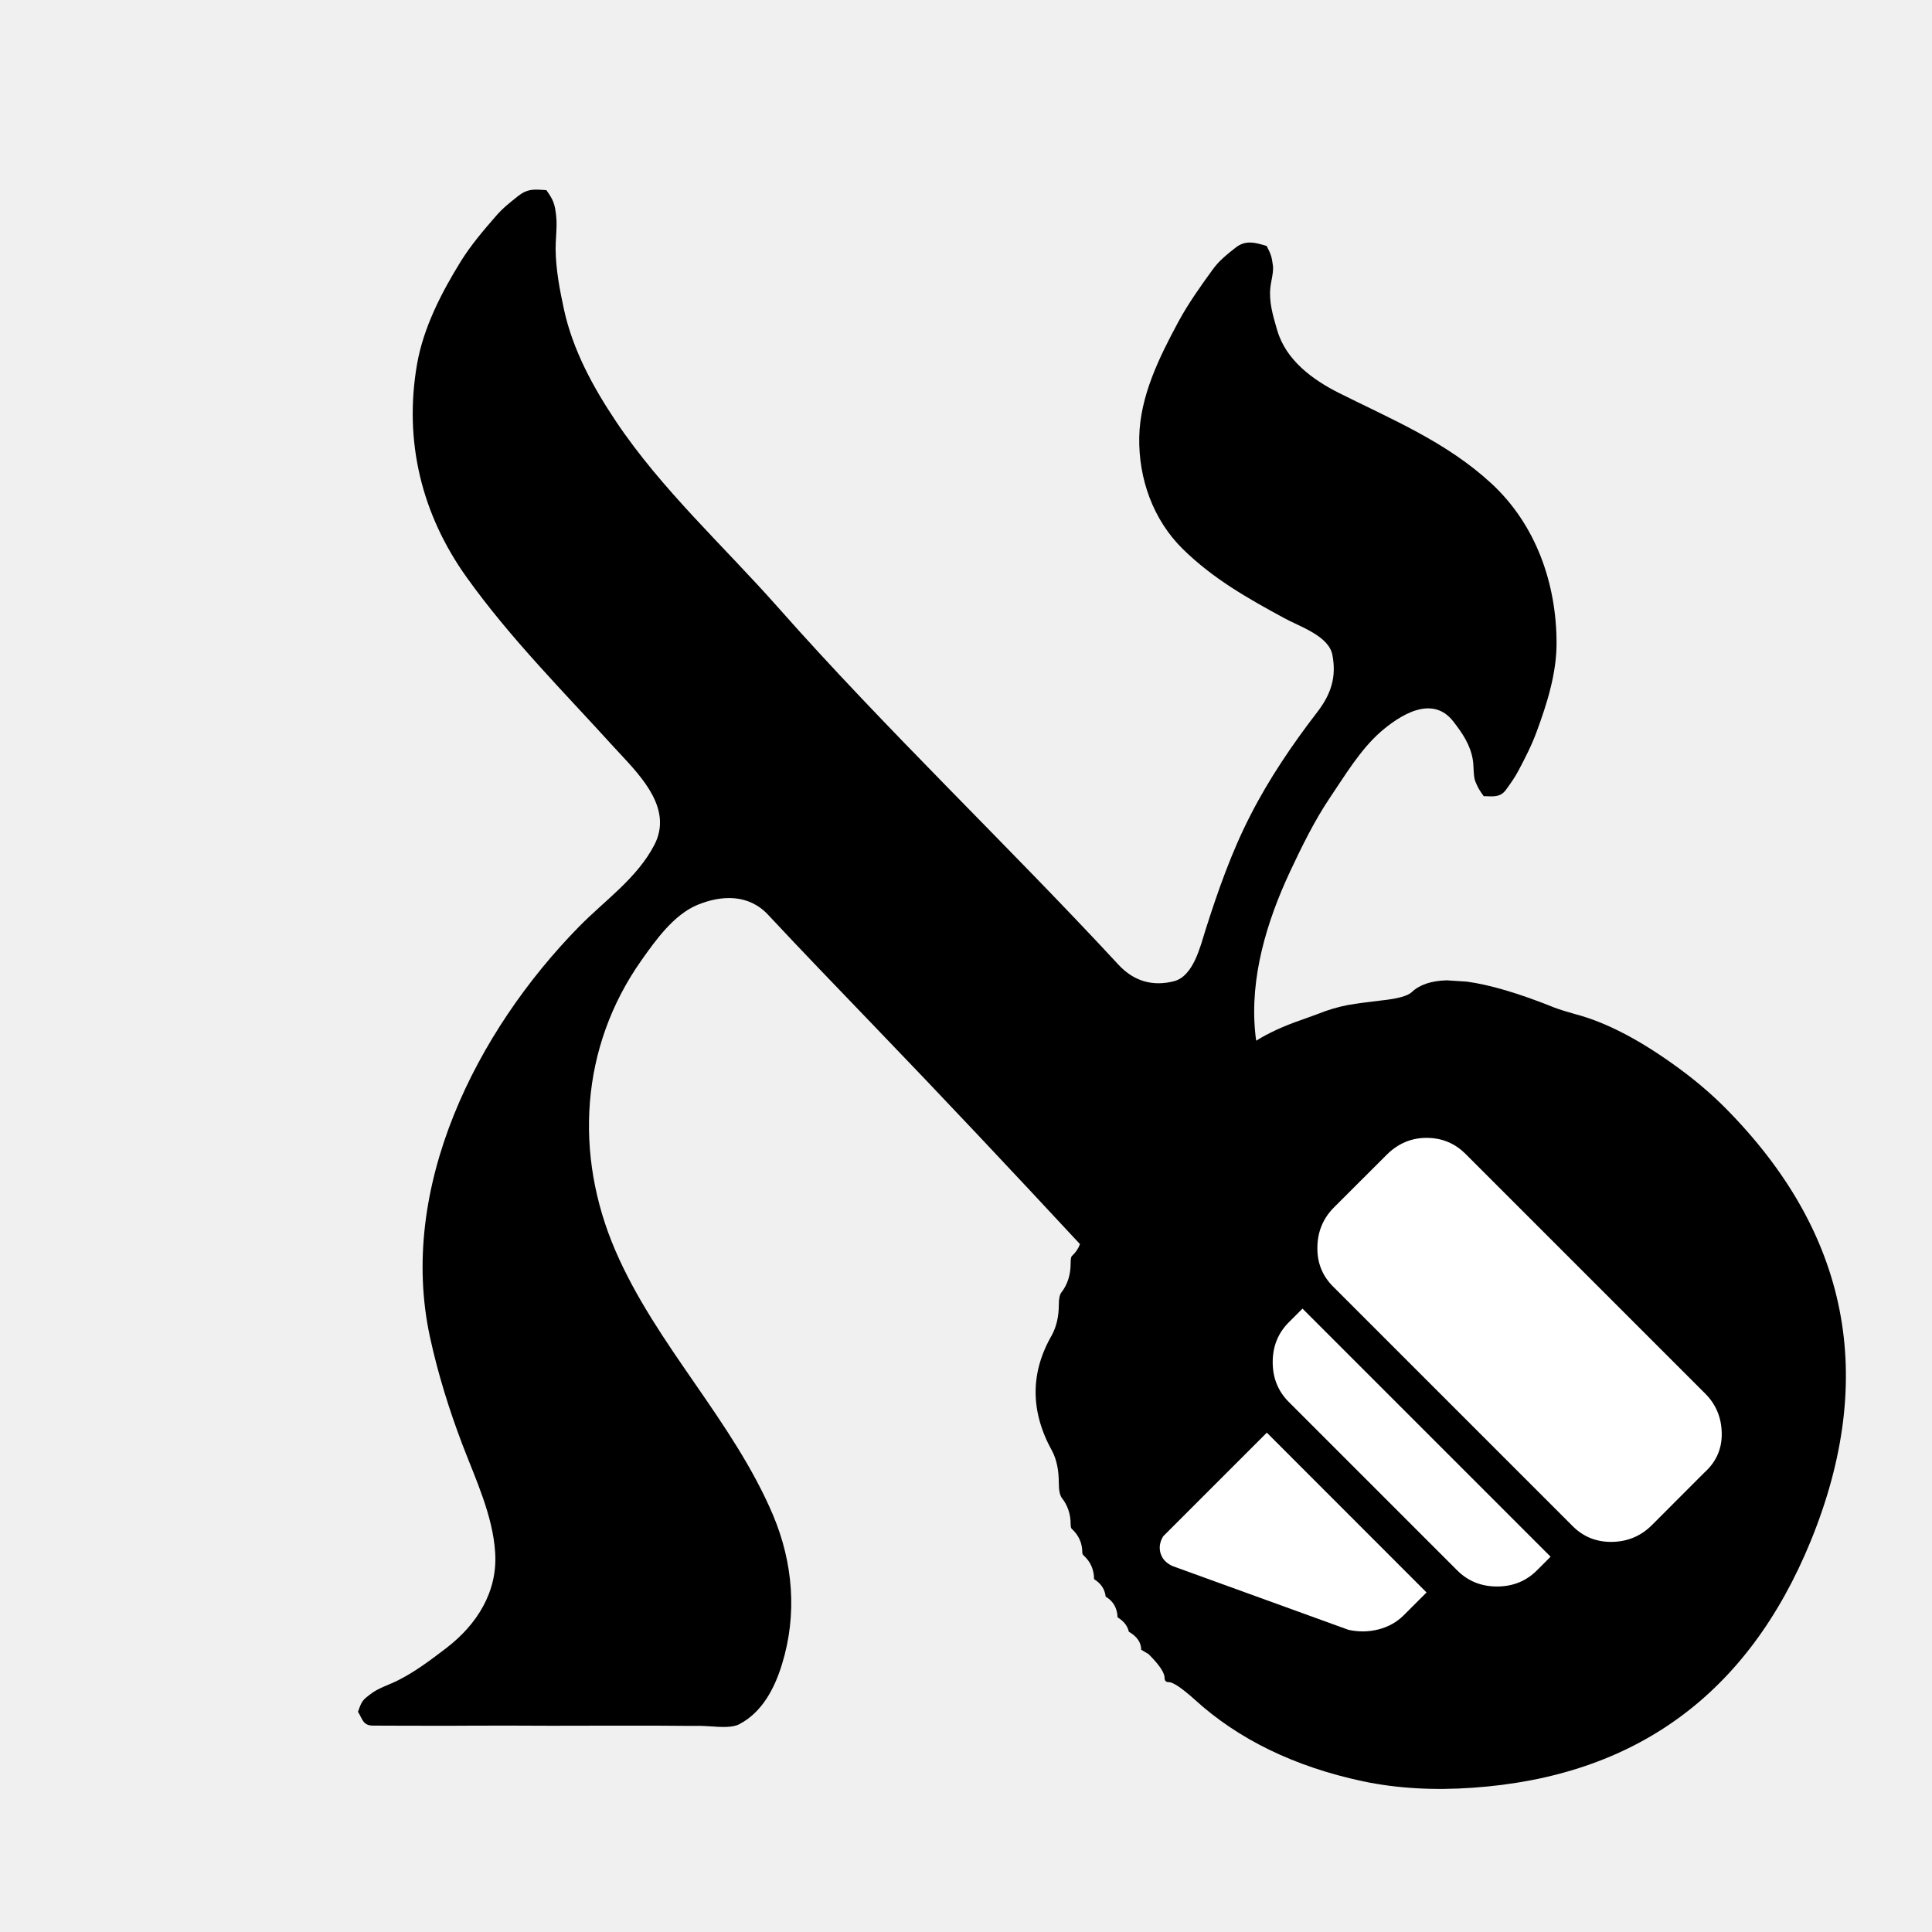
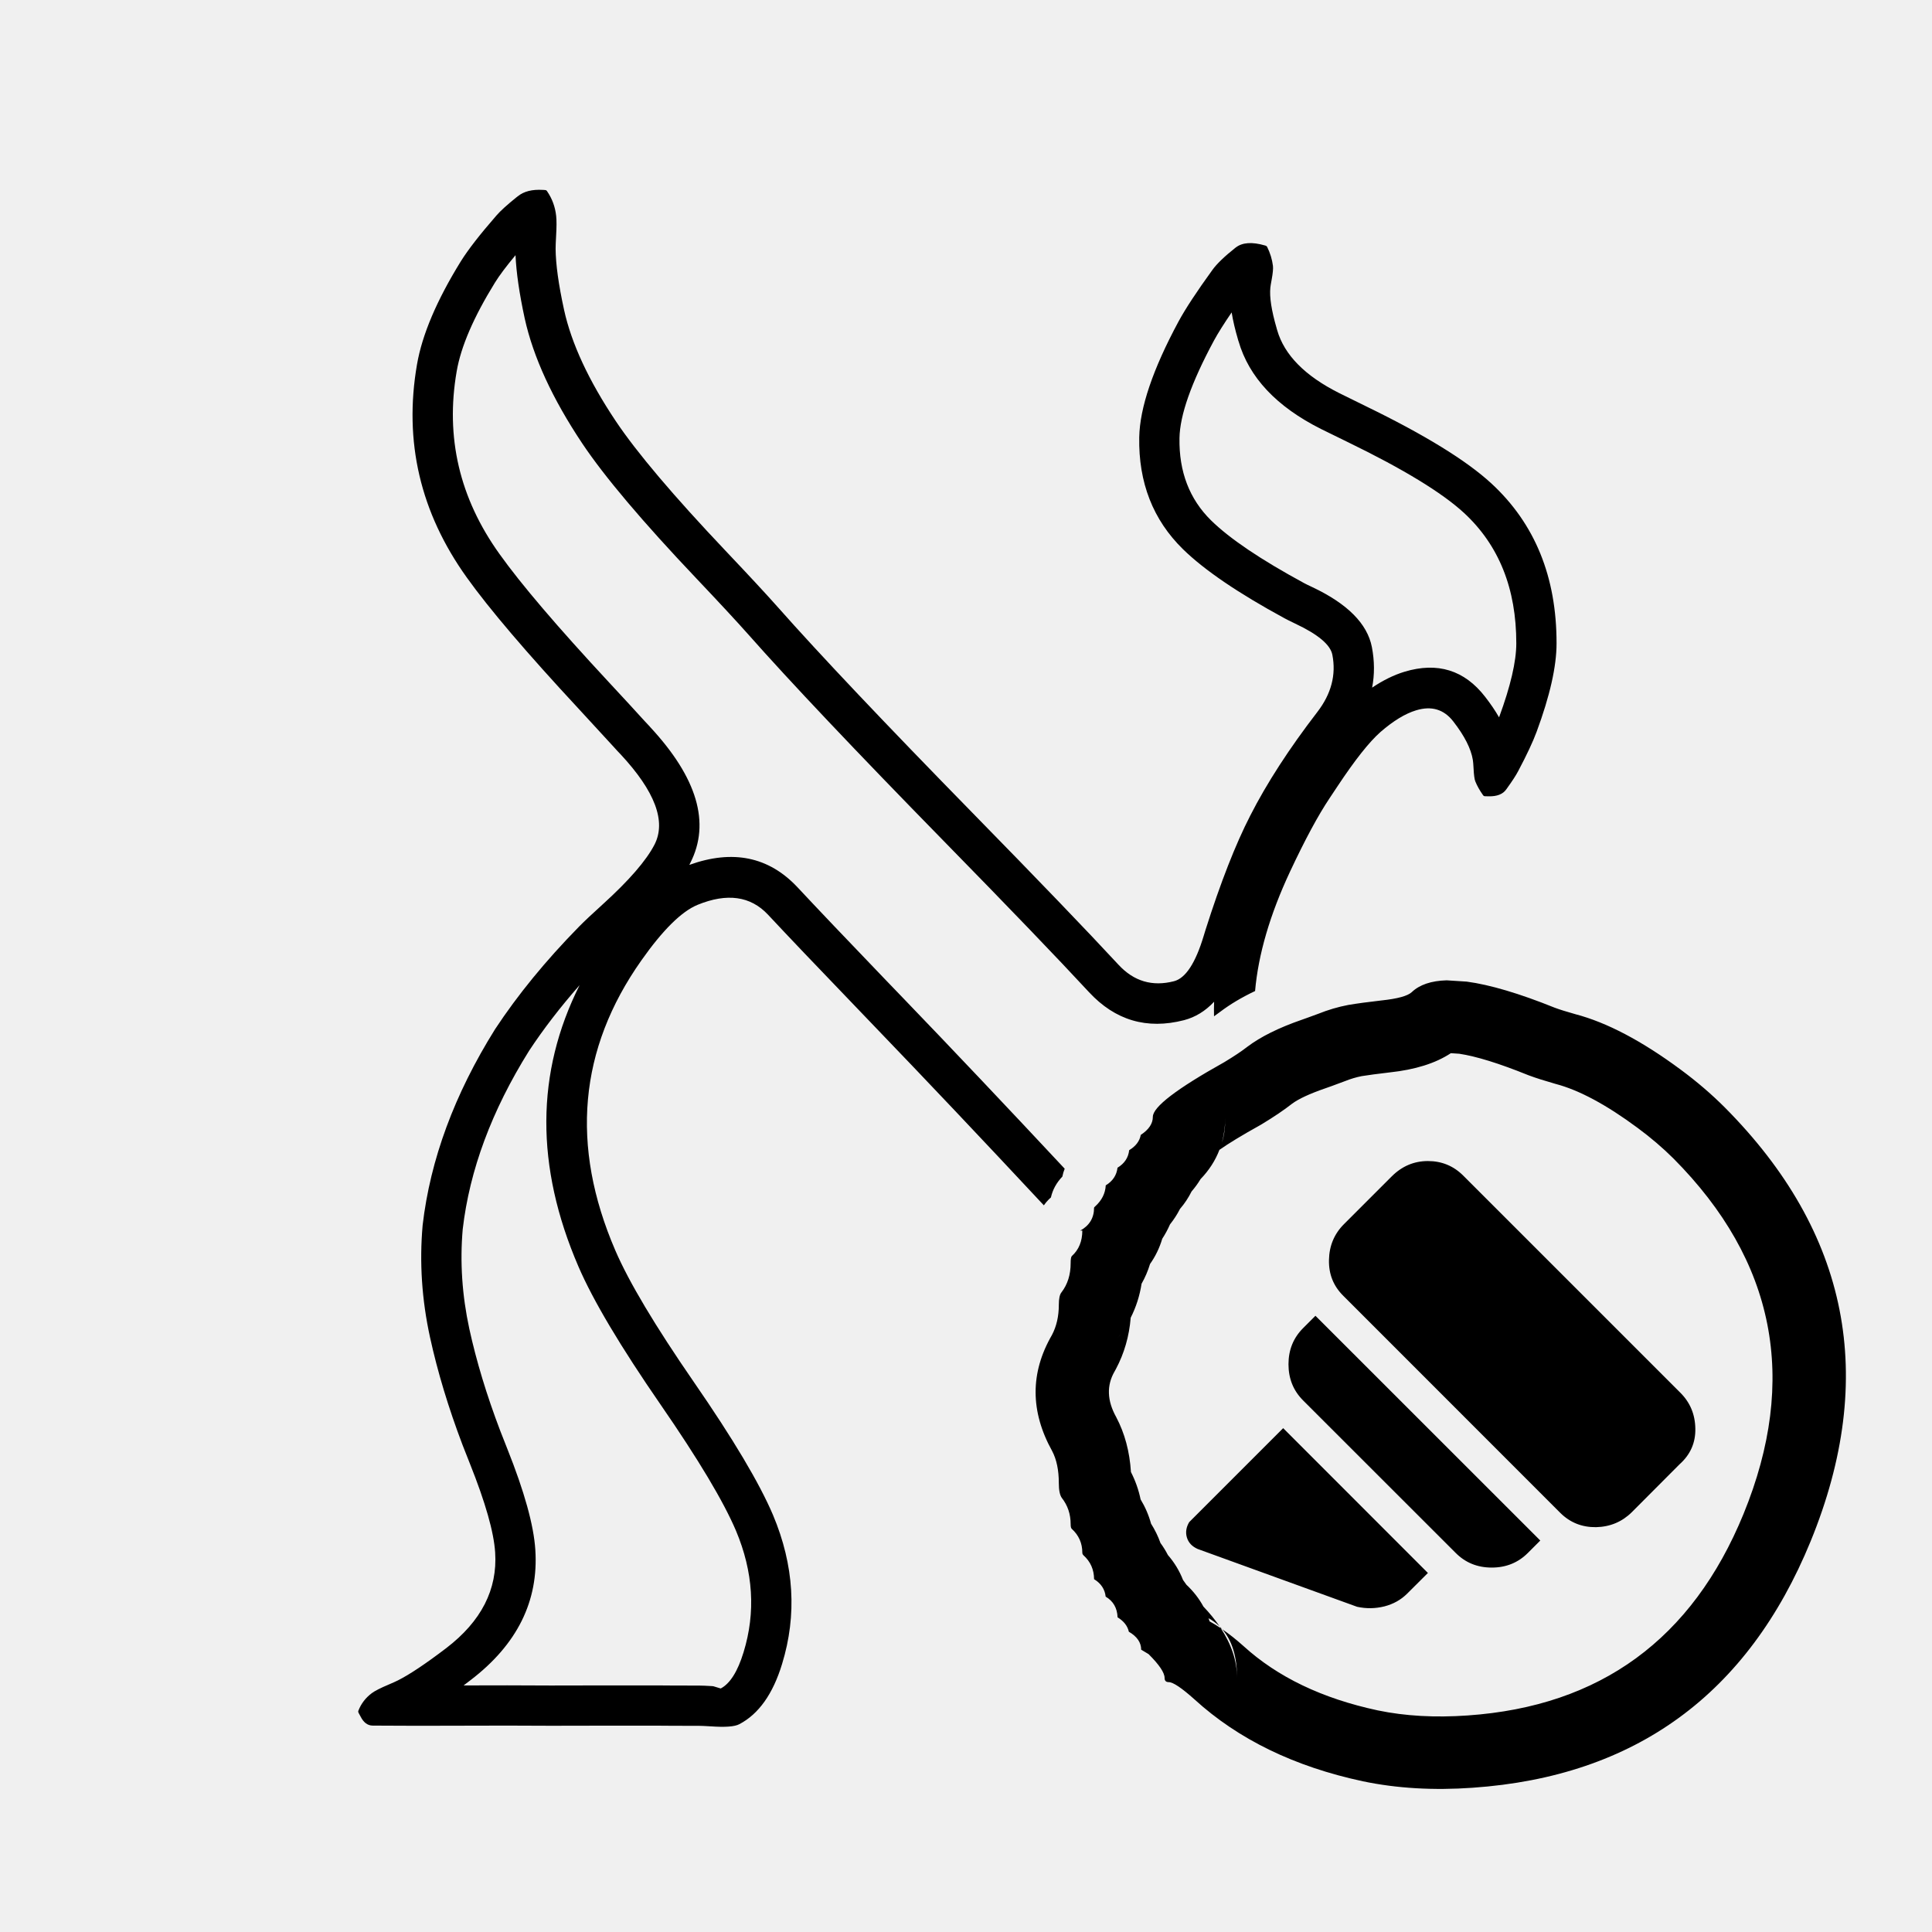
- <svg xmlns="http://www.w3.org/2000/svg" width="24" height="24" viewBox="0 0 24 24" data-preserve-overlap="true">
-   <path d="M4.447 21.265 C4.495 21.128 4.501 21.12 4.62 21.032 C4.712 20.966 4.843 20.925 4.944 20.874 C5.159 20.766 5.354 20.618 5.544 20.473 C5.927 20.18 6.183 19.771 6.151 19.285 C6.122 18.825 5.908 18.374 5.746 17.95 C5.58 17.513 5.442 17.072 5.342 16.613 C4.937 14.752 5.918 12.812 7.192 11.512 C7.518 11.18 7.915 10.91 8.131 10.491 C8.351 10.06 7.989 9.671 7.709 9.37 C7.681 9.341 7.654 9.312 7.629 9.284 C7.003 8.594 6.341 7.933 5.798 7.173 C5.235 6.387 5.016 5.477 5.18 4.528 C5.259 4.071 5.483 3.637 5.724 3.247 C5.851 3.043 6.008 2.859 6.166 2.678 C6.245 2.586 6.34 2.512 6.434 2.437 C6.545 2.347 6.627 2.352 6.743 2.359 H6.747 L6.787 2.362 C6.873 2.482 6.893 2.532 6.909 2.684 C6.918 2.764 6.913 2.849 6.908 2.933 C6.905 2.986 6.902 3.039 6.902 3.09 C6.904 3.344 6.953 3.601 7.007 3.849 C7.117 4.35 7.367 4.809 7.65 5.232 C8.218 6.081 8.989 6.781 9.663 7.543 C11.017 9.074 12.507 10.486 13.895 11.985 C14.087 12.192 14.323 12.256 14.584 12.189 C14.826 12.126 14.911 11.755 14.974 11.556 C15.129 11.068 15.298 10.586 15.532 10.13 C15.764 9.675 16.054 9.248 16.365 8.844 C16.537 8.62 16.604 8.406 16.551 8.134 C16.505 7.897 16.138 7.781 15.956 7.68 C15.497 7.431 15.072 7.191 14.695 6.822 C14.323 6.457 14.143 5.945 14.152 5.433 C14.161 4.92 14.402 4.436 14.64 3.994 C14.762 3.769 14.911 3.56 15.061 3.353 C15.142 3.239 15.244 3.159 15.352 3.074 C15.475 2.979 15.592 3.014 15.717 3.05 L15.719 3.051 L15.735 3.056 C15.787 3.156 15.799 3.189 15.813 3.303 C15.819 3.353 15.808 3.414 15.797 3.474 L15.796 3.479 C15.79 3.511 15.784 3.543 15.781 3.571 C15.762 3.745 15.811 3.914 15.859 4.079 C15.862 4.087 15.864 4.094 15.866 4.102 C15.974 4.475 16.307 4.718 16.636 4.883 C17.302 5.216 17.971 5.493 18.527 6.006 C19.081 6.518 19.337 7.253 19.336 7.993 C19.336 8.366 19.217 8.743 19.089 9.089 C19.027 9.259 18.944 9.42 18.86 9.578 C18.817 9.66 18.765 9.731 18.712 9.805 C18.649 9.896 18.573 9.894 18.491 9.892 H18.49 C18.471 9.891 18.452 9.89 18.432 9.891 C18.38 9.819 18.361 9.791 18.327 9.707 C18.301 9.644 18.309 9.511 18.296 9.439 C18.266 9.253 18.166 9.107 18.054 8.963 C17.79 8.622 17.384 8.889 17.149 9.093 C16.896 9.315 16.704 9.639 16.517 9.915 C16.326 10.2 16.171 10.517 16.025 10.828 C15.736 11.446 15.524 12.145 15.593 12.831 C15.596 12.864 15.6 12.896 15.605 12.928 Q15.832 12.785 16.171 12.668 L16.241 12.643 L16.375 12.594 Q16.559 12.52 16.748 12.484 Q16.914 12.456 17.161 12.428 Q17.461 12.396 17.537 12.325 Q17.683 12.186 17.971 12.178 L18.22 12.194 Q18.653 12.252 19.313 12.518 Q19.404 12.552 19.568 12.598 Q20.156 12.752 20.879 13.288 Q21.178 13.509 21.425 13.756 Q23.743 16.087 22.492 19.147 Q21.323 21.998 18.294 22.208 Q17.563 22.26 16.931 22.128 Q15.655 21.855 14.839 21.111 Q14.599 20.896 14.518 20.896 Q14.467 20.896 14.467 20.844 Q14.467 20.746 14.268 20.548 L14.176 20.493 Q14.176 20.359 14.023 20.27 Q13.999 20.162 13.883 20.091 Q13.876 19.917 13.735 19.834 Q13.72 19.696 13.591 19.617 Q13.59 19.438 13.459 19.32 Q13.445 19.306 13.445 19.288 Q13.445 19.111 13.313 18.991 Q13.3 18.979 13.3 18.934 Q13.3 18.747 13.19 18.607 Q13.153 18.555 13.153 18.423 Q13.153 18.182 13.07 18.025 Q12.661 17.287 13.067 16.585 Q13.153 16.423 13.153 16.21 Q13.153 16.094 13.186 16.054 Q13.3 15.906 13.3 15.692 Q13.3 15.619 13.314 15.604 Q13.384 15.541 13.416 15.455 C12.567 14.541 11.712 13.631 10.846 12.732 C10.409 12.277 9.97 11.823 9.539 11.361 C9.298 11.105 8.964 11.118 8.666 11.24 C8.37 11.362 8.144 11.68 7.967 11.931 C7.207 13.008 7.131 14.344 7.644 15.534 C8.153 16.715 9.102 17.641 9.603 18.821 C9.853 19.415 9.904 20.056 9.715 20.671 C9.622 20.976 9.467 21.27 9.185 21.418 C9.098 21.465 8.95 21.454 8.822 21.445 H8.819 C8.771 21.442 8.727 21.439 8.69 21.439 C8.573 21.44 8.457 21.439 8.339 21.438 H8.337 H8.335 L8.194 21.437 C8.033 21.436 7.871 21.437 7.71 21.437 H7.662 H7.396 H7.395 H7.394 C7.029 21.438 6.665 21.439 6.299 21.436 C6.141 21.436 5.983 21.436 5.825 21.437 C5.667 21.438 5.509 21.439 5.351 21.438 C5.186 21.438 5.02 21.438 4.855 21.437 L4.629 21.436 C4.505 21.435 4.499 21.343 4.447 21.265 Z" />
-   <path fill="white" d="M18.206 14.335 L21.183 17.312 Q21.383 17.512 21.388 17.803 C21.392 17.996 21.32 18.16 21.172 18.293 L20.518 18.948 C20.384 19.081 20.22 19.15 20.027 19.154 C19.833 19.157 19.67 19.092 19.536 18.958 L16.56 15.982 C16.426 15.848 16.361 15.685 16.365 15.491 C16.368 15.298 16.437 15.134 16.57 15 L17.225 14.346 Q17.436 14.135 17.721 14.135 Q18.006 14.135 18.206 14.335 Z        M15.737 17.797 L17.721 19.782 L17.436 20.067 Q17.309 20.193 17.125 20.241 C17.001 20.272 16.876 20.274 16.75 20.246 L14.565 19.454 C14.488 19.419 14.438 19.366 14.417 19.296 C14.396 19.226 14.407 19.155 14.449 19.085 Z        M16.011 16.425 L16.18 16.256 L19.262 19.338 L19.093 19.507 Q18.892 19.708 18.597 19.708 Q18.301 19.708 18.101 19.507 L16.011 17.417 Q15.81 17.217 15.81 16.921 Q15.81 16.626 16.011 16.425 Z" />
+ <svg xmlns="http://www.w3.org/2000/svg" width="24" height="24" viewBox="0 0 24 24">
+   <path d="M17.971 12.178 L18.22 12.194 Q18.653 12.252 19.313 12.518 Q19.404 12.552 19.568 12.598 Q20.156 12.752 20.879 13.288 Q21.178 13.509 21.425 13.756 Q23.743 16.087 22.492 19.147 Q21.323 21.998 18.294 22.208 Q17.563 22.26 16.931 22.128 Q15.655 21.855 14.839 21.111 Q14.599 20.896 14.518 20.896 Q14.467 20.896 14.467 20.844 Q14.467 20.746 14.268 20.548 L14.176 20.493 Q14.176 20.359 14.023 20.27 Q13.999 20.162 13.883 20.091 Q13.876 19.917 13.735 19.834 Q13.72 19.696 13.591 19.617 Q13.59 19.438 13.459 19.32 Q13.445 19.306 13.445 19.288 Q13.445 19.111 13.313 18.991 Q13.3 18.979 13.3 18.934 Q13.3 18.747 13.19 18.607 Q13.153 18.555 13.153 18.423 Q13.153 18.182 13.07 18.025 Q12.661 17.287 13.067 16.585 Q13.153 16.423 13.153 16.21 Q13.153 16.094 13.186 16.054 Q13.3 15.906 13.3 15.692 Q13.3 15.619 13.314 15.604 Q13.445 15.486 13.445 15.286 L13.418 15.288 Q13.591 15.193 13.591 15.002 Q13.591 14.998 13.606 14.985 Q13.728 14.874 13.736 14.725 Q13.866 14.646 13.882 14.506 Q14.012 14.427 14.027 14.288 Q14.15 14.214 14.171 14.098 Q14.321 14 14.321 13.874 Q14.321 13.69 15.208 13.195 Q15.392 13.084 15.494 13.004 Q15.743 12.816 16.171 12.668 L16.241 12.643 L16.375 12.594 Q16.559 12.52 16.748 12.484 Q16.914 12.456 17.161 12.428 Q17.461 12.396 17.537 12.325 Q17.683 12.186 17.971 12.178 Z        M4.452 21.251 Q4.503 21.119 4.62 21.032 Q4.679 20.989 4.829 20.926 Q4.908 20.892 4.944 20.874 Q5.162 20.764 5.544 20.473 Q6.196 19.974 6.151 19.285 Q6.127 18.907 5.837 18.181 Q5.775 18.026 5.746 17.95 Q5.482 17.254 5.342 16.613 Q5.189 15.912 5.25 15.222 L5.25 15.221 Q5.392 13.998 6.15 12.785 L6.15 12.785 Q6.573 12.143 7.192 11.512 Q7.286 11.416 7.485 11.236 Q7.977 10.79 8.131 10.491 Q8.351 10.06 7.709 9.37 L7.709 9.37 Q7.666 9.326 7.629 9.284 Q7.485 9.126 7.194 8.811 Q6.216 7.758 5.798 7.173 Q4.932 5.964 5.18 4.528 Q5.276 3.972 5.724 3.247 Q5.86 3.029 6.166 2.678 Q6.241 2.591 6.418 2.449 L6.434 2.437 Q6.545 2.347 6.743 2.359 H6.743 H6.746 L6.748 2.359 L6.773 2.361 Q6.787 2.362 6.795 2.374 Q6.891 2.513 6.909 2.684 Q6.918 2.764 6.908 2.933 V2.933 Q6.902 3.039 6.902 3.09 Q6.904 3.377 7.007 3.849 Q7.145 4.477 7.65 5.232 Q8.041 5.816 9.014 6.843 Q9.453 7.306 9.663 7.543 Q10.441 8.422 12.085 10.102 Q13.304 11.347 13.895 11.985 Q14.18 12.293 14.584 12.189 Q14.8 12.133 14.953 11.625 Q14.967 11.577 14.974 11.556 Q15.256 10.667 15.532 10.13 Q15.84 9.526 16.365 8.844 Q16.624 8.507 16.551 8.134 Q16.515 7.947 16.09 7.747 Q15.994 7.701 15.956 7.68 Q15.094 7.212 14.695 6.822 Q14.137 6.275 14.152 5.433 Q14.162 4.882 14.64 3.994 Q14.769 3.756 15.061 3.353 Q15.142 3.24 15.35 3.075 L15.352 3.074 Q15.474 2.98 15.713 3.049 L15.714 3.049 Q15.717 3.05 15.719 3.051 L15.723 3.052 Q15.735 3.056 15.741 3.067 Q15.798 3.182 15.813 3.303 Q15.819 3.354 15.797 3.474 L15.796 3.479 Q15.784 3.543 15.781 3.571 Q15.762 3.745 15.859 4.078 L15.859 4.08 Q15.863 4.089 15.866 4.102 L15.866 4.103 Q16 4.564 16.636 4.883 Q16.746 4.938 16.965 5.045 Q18.063 5.578 18.527 6.006 Q19.338 6.755 19.336 7.993 Q19.336 8.421 19.089 9.089 Q19.021 9.274 18.86 9.578 Q18.82 9.655 18.722 9.791 L18.712 9.805 Q18.649 9.896 18.491 9.892 H18.491 H18.491 H18.491 H18.489 Q18.464 9.891 18.447 9.891 Q18.432 9.891 18.423 9.878 Q18.36 9.789 18.327 9.707 Q18.311 9.669 18.305 9.543 Q18.301 9.467 18.296 9.439 Q18.262 9.231 18.054 8.963 Q17.879 8.736 17.591 8.824 Q17.389 8.885 17.149 9.093 Q16.94 9.277 16.614 9.769 Q16.549 9.867 16.517 9.915 Q16.305 10.231 16.025 10.828 Q15.651 11.628 15.591 12.311 Q15.342 12.429 15.155 12.571 Q15.124 12.595 15.081 12.625 Q15.079 12.535 15.082 12.444 Q14.919 12.618 14.708 12.673 Q14.016 12.851 13.528 12.325 Q12.942 11.692 11.728 10.452 Q10.075 8.763 9.289 7.874 Q9.084 7.643 8.651 7.186 Q7.649 6.13 7.234 5.51 Q6.677 4.676 6.518 3.955 Q6.418 3.492 6.404 3.17 Q6.232 3.376 6.149 3.51 Q5.752 4.152 5.673 4.613 Q5.46 5.843 6.205 6.882 Q6.604 7.442 7.56 8.471 Q7.854 8.787 8.002 8.951 Q8.033 8.986 8.075 9.029 L8.075 9.03 Q8.955 9.976 8.575 10.72 Q8.569 10.732 8.563 10.744 Q9.371 10.453 9.905 11.02 Q10.265 11.406 10.998 12.169 L11.206 12.385 Q12.141 13.356 13.226 14.518 Q13.207 14.565 13.197 14.616 Q13.087 14.731 13.055 14.875 Q13.041 14.887 13.028 14.9 Q12.994 14.934 12.967 14.973 Q11.823 13.747 10.846 12.732 L10.638 12.515 Q9.902 11.75 9.539 11.361 Q9.214 11.016 8.666 11.24 Q8.367 11.363 7.967 11.931 Q6.802 13.582 7.644 15.534 Q7.897 16.121 8.62 17.169 Q9.351 18.227 9.603 18.821 Q9.996 19.756 9.715 20.671 Q9.545 21.229 9.185 21.418 Q9.099 21.465 8.826 21.445 L8.823 21.445 L8.822 21.445 H8.82 L8.818 21.445 L8.806 21.444 Q8.724 21.439 8.69 21.439 Q8.573 21.44 8.337 21.438 H8.337 H8.335 L8.194 21.437 L7.93 21.437 L7.839 21.437 L7.662 21.437 H7.395 H7.394 L6.844 21.438 L6.299 21.436 L5.351 21.438 L5.104 21.438 L4.855 21.437 L4.629 21.436 Q4.535 21.435 4.479 21.323 Q4.465 21.295 4.454 21.277 Q4.447 21.264 4.452 21.251 Z        M14.181 15.947 Q14.146 16.172 14.046 16.369 Q14.018 16.714 13.862 17.007 Q13.854 17.021 13.846 17.036 Q13.695 17.297 13.866 17.604 Q14.025 17.905 14.049 18.286 Q14.132 18.448 14.169 18.626 Q14.255 18.768 14.299 18.928 Q14.371 19.042 14.416 19.168 Q14.468 19.239 14.508 19.317 Q14.629 19.456 14.696 19.627 Q14.718 19.656 14.738 19.686 Q14.868 19.808 14.949 19.957 Q15.066 20.08 15.15 20.203 Q15.167 20.22 15.182 20.238 Q15.311 20.326 15.445 20.446 Q16.081 21.026 17.115 21.247 Q17.624 21.353 18.232 21.31 Q20.703 21.139 21.659 18.806 Q22.684 16.299 20.789 14.392 Q20.589 14.193 20.343 14.011 Q19.76 13.579 19.325 13.465 Q19.125 13.408 18.998 13.361 Q18.987 13.357 18.977 13.353 Q18.445 13.138 18.128 13.09 L18.023 13.083 Q17.739 13.271 17.262 13.322 Q17.04 13.348 16.916 13.368 Q16.814 13.388 16.711 13.429 Q16.698 13.434 16.684 13.439 L16.544 13.491 L16.465 13.519 Q16.172 13.62 16.049 13.712 Q15.904 13.826 15.673 13.966 Q15.66 13.973 15.647 13.981 Q15.32 14.163 15.148 14.284 Q15.072 14.483 14.914 14.647 Q14.865 14.728 14.802 14.801 Q14.744 14.918 14.658 15.018 Q14.606 15.12 14.534 15.21 Q14.494 15.302 14.438 15.388 Q14.387 15.559 14.286 15.702 Q14.247 15.831 14.181 15.947 Z        M5.759 20.937 L6.301 20.936 L6.843 20.938 L7.392 20.937 H7.395 H7.661 L7.838 20.937 L7.931 20.937 L8.197 20.937 L8.335 20.938 H8.342 H8.343 Q8.574 20.94 8.69 20.939 Q8.739 20.939 8.838 20.945 L8.84 20.945 L8.848 20.946 H8.849 L8.861 20.947 L8.953 20.975 Q9.127 20.884 9.237 20.524 Q9.465 19.782 9.143 19.016 Q8.911 18.47 8.209 17.453 Q7.457 16.364 7.185 15.732 Q6.381 13.867 7.2 12.238 Q6.841 12.646 6.572 13.054 Q5.876 14.168 5.748 15.27 Q5.695 15.882 5.83 16.507 Q5.962 17.111 6.213 17.771 Q6.241 17.844 6.301 17.995 Q6.621 18.796 6.65 19.252 Q6.713 20.208 5.847 20.87 Q5.802 20.905 5.759 20.937 Z        M18.177 14.604 L20.875 17.302 Q21.056 17.483 21.06 17.746 C21.064 17.921 20.999 18.07 20.864 18.19 L20.272 18.784 C20.151 18.904 20.002 18.967 19.827 18.971 C19.651 18.973 19.504 18.914 19.382 18.793 L16.686 16.096 C16.564 15.975 16.505 15.827 16.509 15.652 C16.512 15.477 16.574 15.328 16.695 15.207 L17.288 14.614 Q17.479 14.423 17.738 14.423 Q17.996 14.423 18.177 14.604 Z        M17.045 8.542 Q17.249 8.405 17.446 8.345 Q18.063 8.158 18.449 8.656 Q18.55 8.786 18.622 8.911 Q18.836 8.33 18.836 7.992 Q18.837 6.974 18.188 6.373 Q17.778 5.995 16.747 5.494 Q16.525 5.386 16.412 5.33 Q15.58 4.913 15.385 4.237 L15.384 4.237 L15.384 4.236 Q15.381 4.227 15.379 4.218 Q15.325 4.035 15.3 3.881 Q15.155 4.093 15.08 4.231 Q14.659 5.013 14.652 5.442 Q14.641 6.068 15.045 6.465 Q15.393 6.806 16.199 7.243 Q16.222 7.256 16.303 7.294 Q16.957 7.603 17.042 8.038 Q17.092 8.298 17.045 8.542 Z        M15.94 17.741 L17.738 19.54 L17.479 19.798 Q17.364 19.912 17.198 19.955 C17.085 19.983 16.972 19.985 16.858 19.96 L14.878 19.242 C14.808 19.211 14.763 19.163 14.744 19.099 C14.725 19.036 14.735 18.971 14.773 18.908 Z        M16.188 16.498 L16.341 16.345 L19.134 19.137 L18.981 19.29 Q18.799 19.473 18.531 19.473 Q18.263 19.473 18.082 19.29 L16.188 17.397 Q16.006 17.215 16.006 16.947 Q16.006 16.68 16.188 16.498 Z        M15.182 20.238 L15.165 20.226 Q15.367 20.533 15.367 20.844 Q15.367 20.449 15.182 20.238 Z        M15.165 20.226 Q15.158 20.215 15.15 20.203 Q15.09 20.145 15.013 20.102 Q15.02 20.122 15.026 20.141 Q15.095 20.179 15.165 20.226 Z        M15.178 14.194 Q15.221 14.075 15.221 13.874 Q15.221 14.043 15.178 14.194 Z        M13.926 16.567 Q13.913 16.585 13.899 16.603 Q13.89 16.615 13.88 16.627 Q13.905 16.597 13.926 16.567 Z        M18.092 13.034 Q18.1 13.027 18.109 13.02 V13.02 Q18.101 13.027 18.092 13.034 Z        M18.315 9.501 Q18.31 9.507 18.306 9.514 Z" />
</svg>
